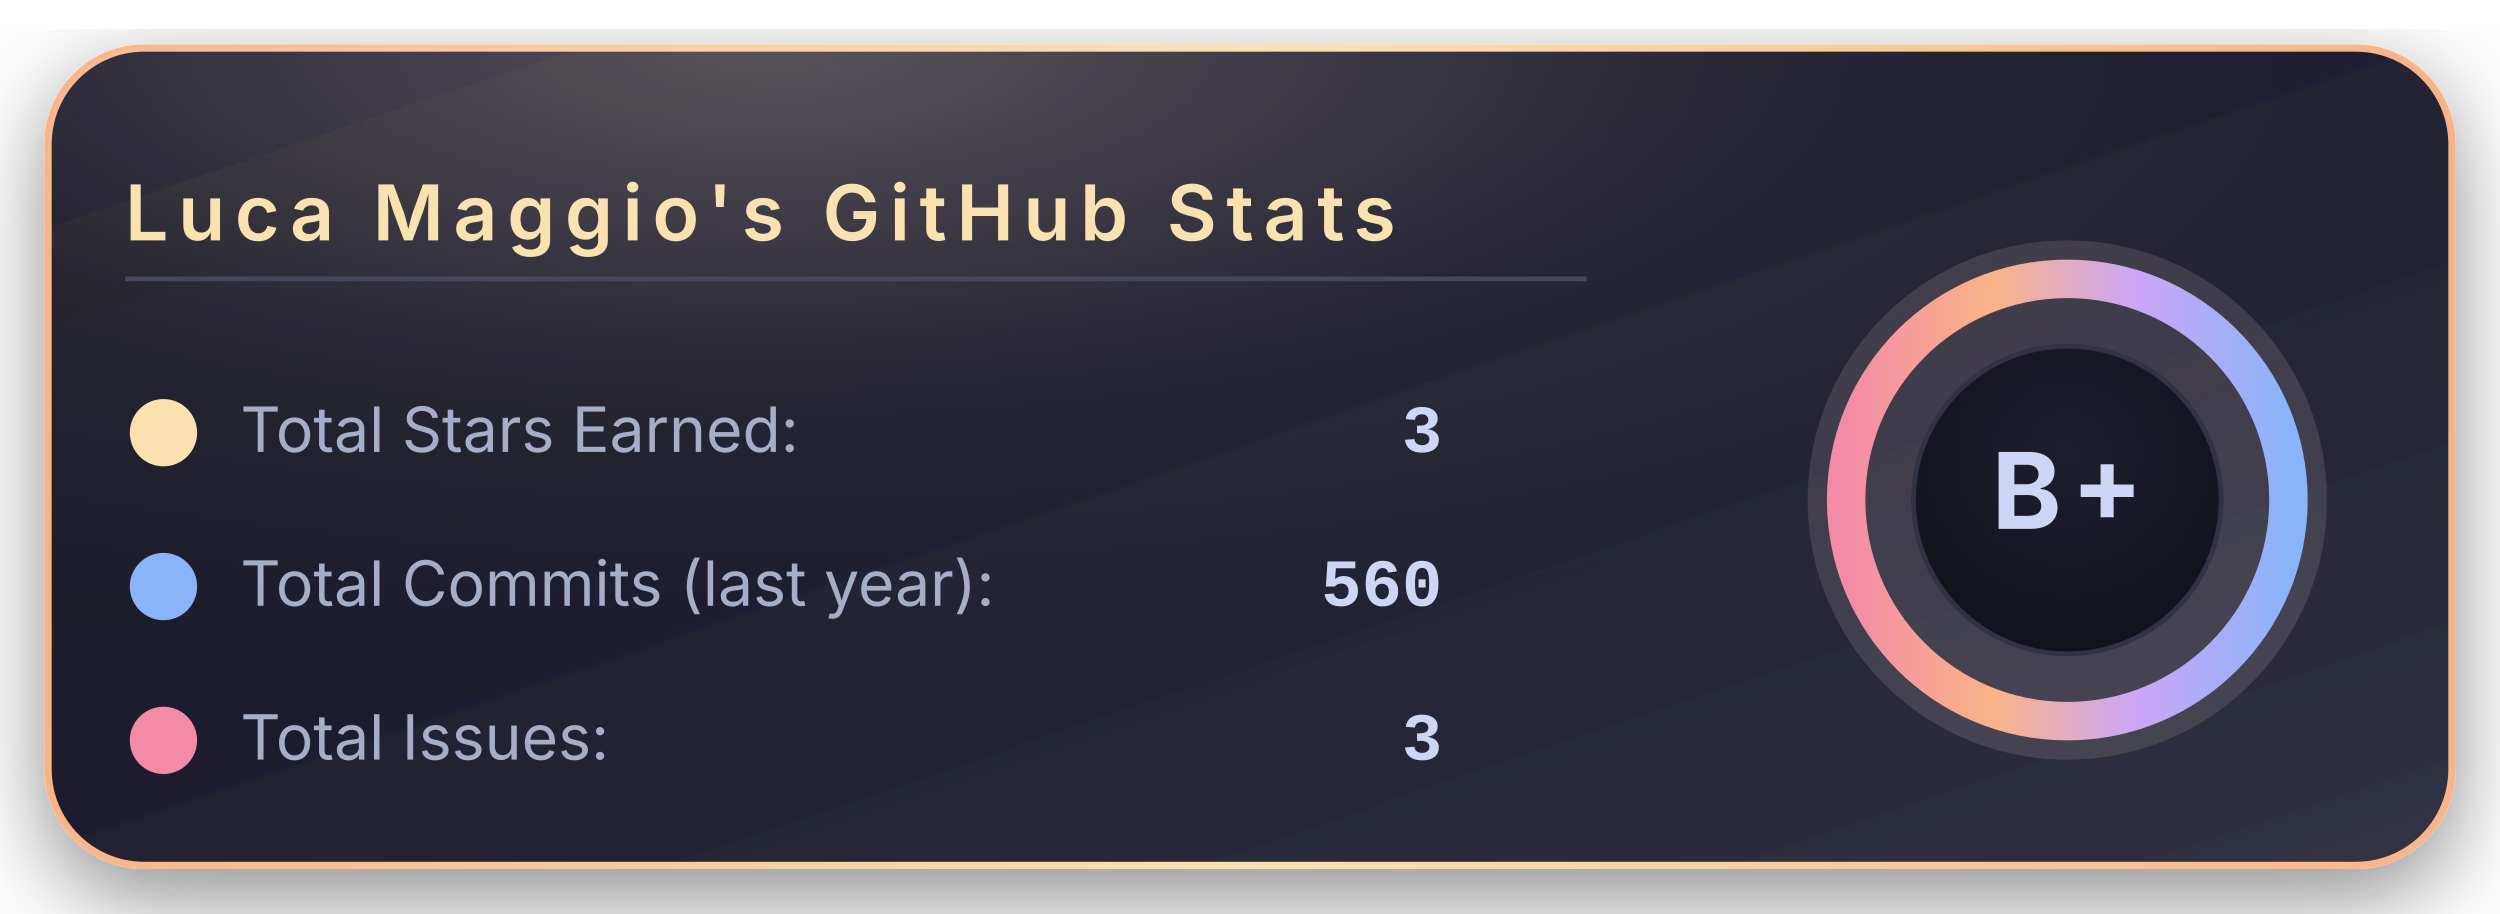
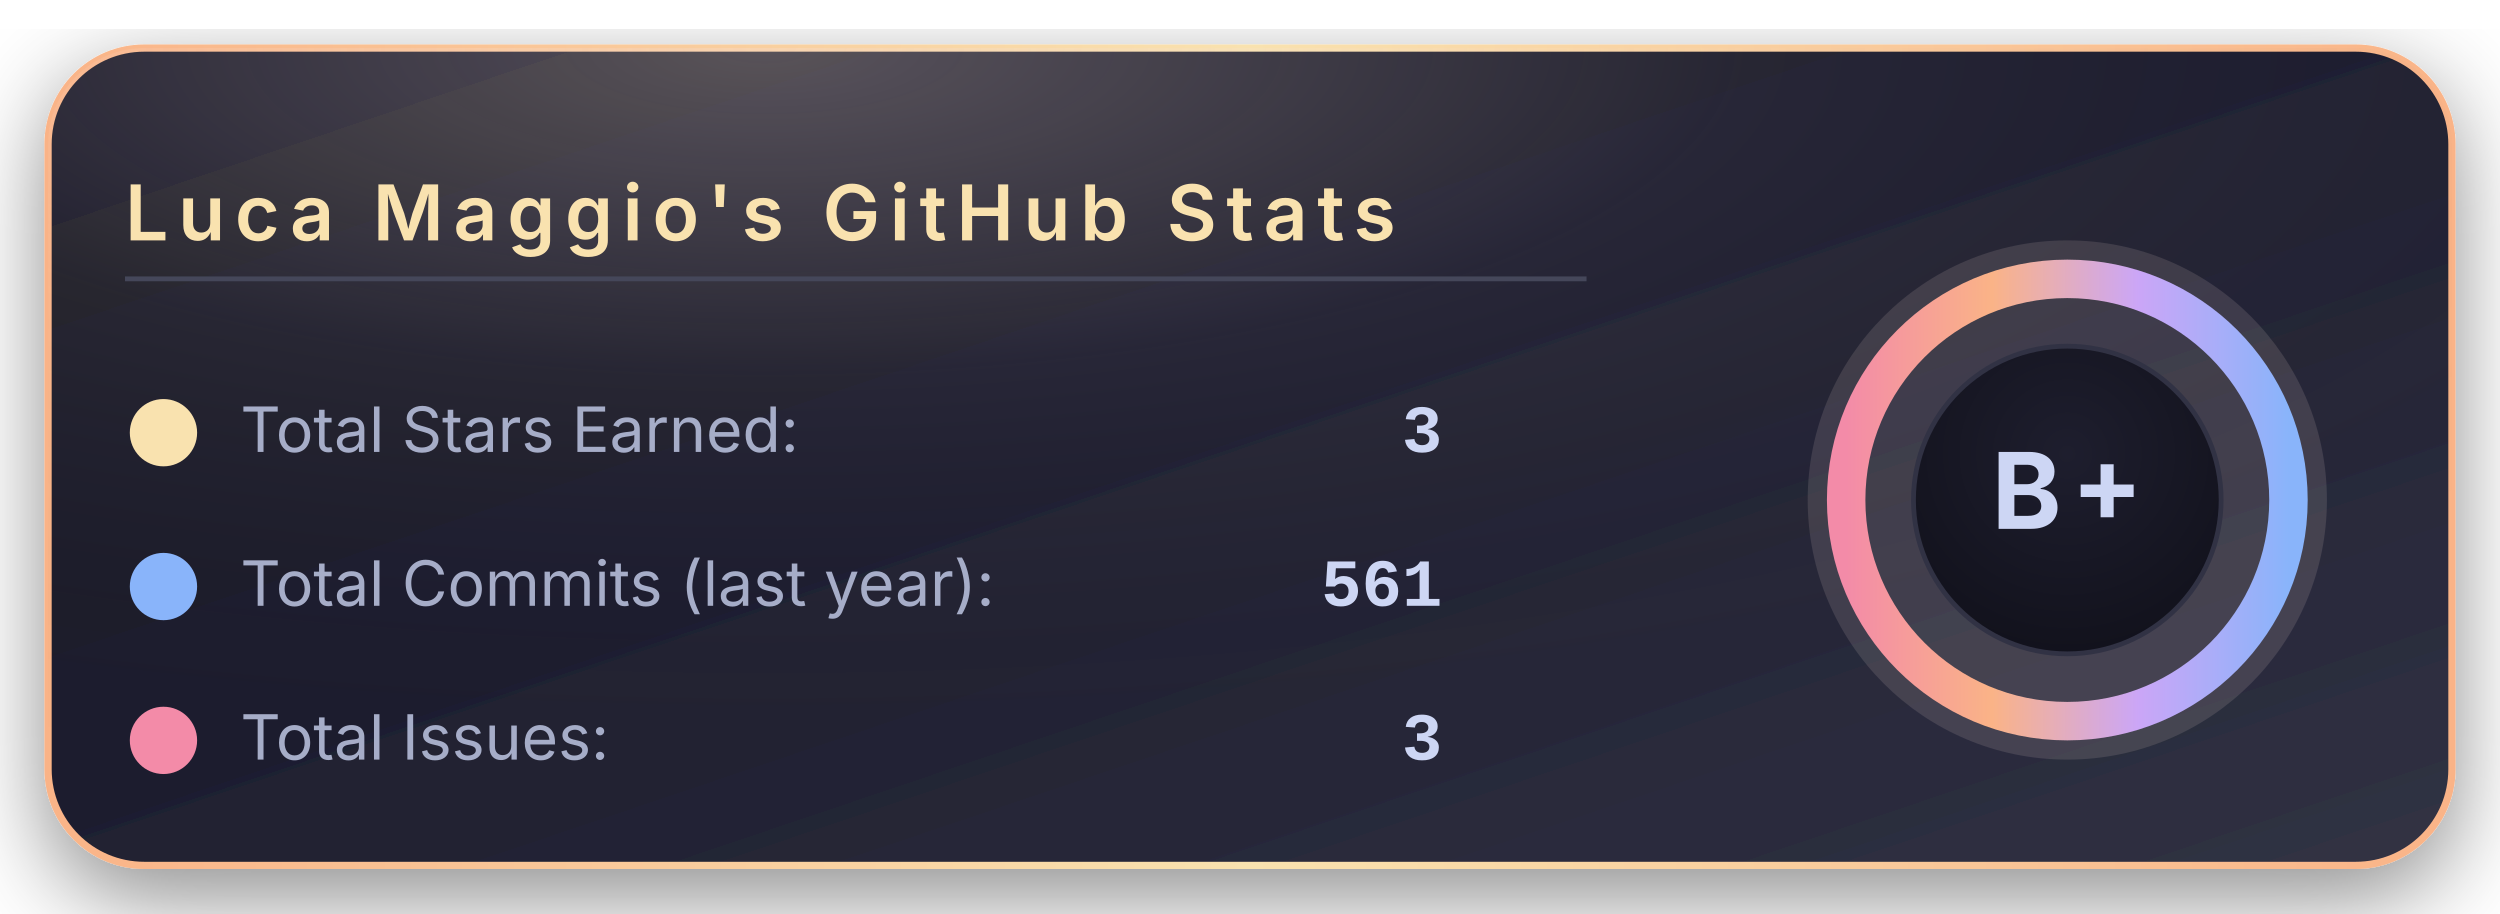
<svg xmlns="http://www.w3.org/2000/svg" width="520" height="190" viewBox="0 0 520 190">
  <defs>
    <linearGradient id="bgGradient" x1="0%" y1="0%" x2="100%" y2="100%">
      <stop offset="0%" stop-color="#181825" />
      <stop offset="45%" stop-color="#1e1e2e" />
      <stop offset="100%" stop-color="#313244" />
    </linearGradient>
    <linearGradient id="borderGradient" x1="0%" y1="0%" x2="100%" y2="0%">
      <stop offset="0%" stop-color="#fab387" />
      <stop offset="50%" stop-color="#f9e2af" />
      <stop offset="100%" stop-color="#fab387" />
    </linearGradient>
    <filter id="softShadow" x="-30%" y="-30%" width="160%" height="160%">
      <feDropShadow dx="0" dy="6" stdDeviation="10" flood-color="#000000" flood-opacity="0.45" />
    </filter>
    <radialGradient id="coffeeGlow" cx="30%" cy="0%" r="90%">
      <stop offset="0%" stop-color="#f5e0dc" stop-opacity="0.28" />
      <stop offset="45%" stop-color="#f5e0dc" stop-opacity="0.05" />
      <stop offset="100%" stop-color="#000000" stop-opacity="0" />
    </radialGradient>
    <radialGradient id="innerCircle" cx="50%" cy="35%" r="70%">
      <stop offset="0%" stop-color="#1e1e2e" />
      <stop offset="100%" stop-color="#11111b" />
    </radialGradient>
    <linearGradient id="ringGradient" x1="0%" y1="0%" x2="100%" y2="0%">
      <stop offset="0%" stop-color="#f38ba8" />
      <stop offset="33%" stop-color="#fab387" />
      <stop offset="66%" stop-color="#cba6f7" />
      <stop offset="100%" stop-color="#89b4fa" />
    </linearGradient>
  </defs>
  <rect x="10" y="10" rx="20" ry="20" width="500" height="170" fill="url(#bgGradient)" stroke="url(#borderGradient)" stroke-width="1.5" filter="url(#softShadow)" />
  <rect x="10" y="10" rx="20" ry="20" width="500" height="170" fill="url(#coffeeGlow)" />
  <text x="26" y="50" font-family="system-ui, -apple-system, BlinkMacSystemFont, 'Segoe UI', sans-serif" font-size="16" font-weight="600" letter-spacing="2" fill="#f9e2af">
      Luca Maggio's GitHub Stats
    </text>
  <line x1="26" y1="58" x2="330" y2="58" stroke="#45475a" stroke-width="1" />
  <circle cx="34" cy="90" r="7" fill="#f9e2af" />
  <text x="50" y="94" font-family="system-ui, -apple-system, BlinkMacSystemFont, 'Segoe UI', sans-serif" font-size="13" fill="#a6adc8">
      Total Stars Earned:
    </text>
  <text x="300" y="94" text-anchor="end" font-family="ui-monospace, SFMono-Regular, Menlo, Monaco, Consolas, 'Liberation Mono', 'Courier New', monospace" font-size="14" font-weight="600" fill="#cdd6f4">
      3
    </text>
  <circle cx="34" cy="122" r="7" fill="#89b4fa" />
  <text x="50" y="126" font-family="system-ui, -apple-system, BlinkMacSystemFont, 'Segoe UI', sans-serif" font-size="13" fill="#a6adc8">
      Total Commits (last year):
    </text>
  <text x="300" y="126" text-anchor="end" font-family="ui-monospace, SFMono-Regular, Menlo, Monaco, Consolas, 'Liberation Mono', 'Courier New', monospace" font-size="14" font-weight="600" fill="#cdd6f4">
-       560
+       561
    </text>
  <circle cx="34" cy="154" r="7" fill="#f38ba8" />
  <text x="50" y="158" font-family="system-ui, -apple-system, BlinkMacSystemFont, 'Segoe UI', sans-serif" font-size="13" fill="#a6adc8">
      Total Issues:
    </text>
  <text x="300" y="158" text-anchor="end" font-family="ui-monospace, SFMono-Regular, Menlo, Monaco, Consolas, 'Liberation Mono', 'Courier New', monospace" font-size="14" font-weight="600" fill="#cdd6f4">
      3
    </text>
  <g transform="translate(430, 104)">
    <circle cx="0" cy="0" r="54" fill="#f5e0dc" opacity="0.13" />
    <circle cx="0" cy="0" r="46" fill="none" stroke="url(#ringGradient)" stroke-width="8" />
    <circle cx="0" cy="0" r="32" fill="url(#innerCircle)" stroke="#313244" stroke-width="1" />
    <text x="0" y="6" text-anchor="middle" font-family="system-ui, -apple-system, BlinkMacSystemFont, 'Segoe UI', sans-serif" font-size="22" font-weight="700" letter-spacing="2" fill="#cdd6f4">
        B+
      </text>
  </g>
</svg>
